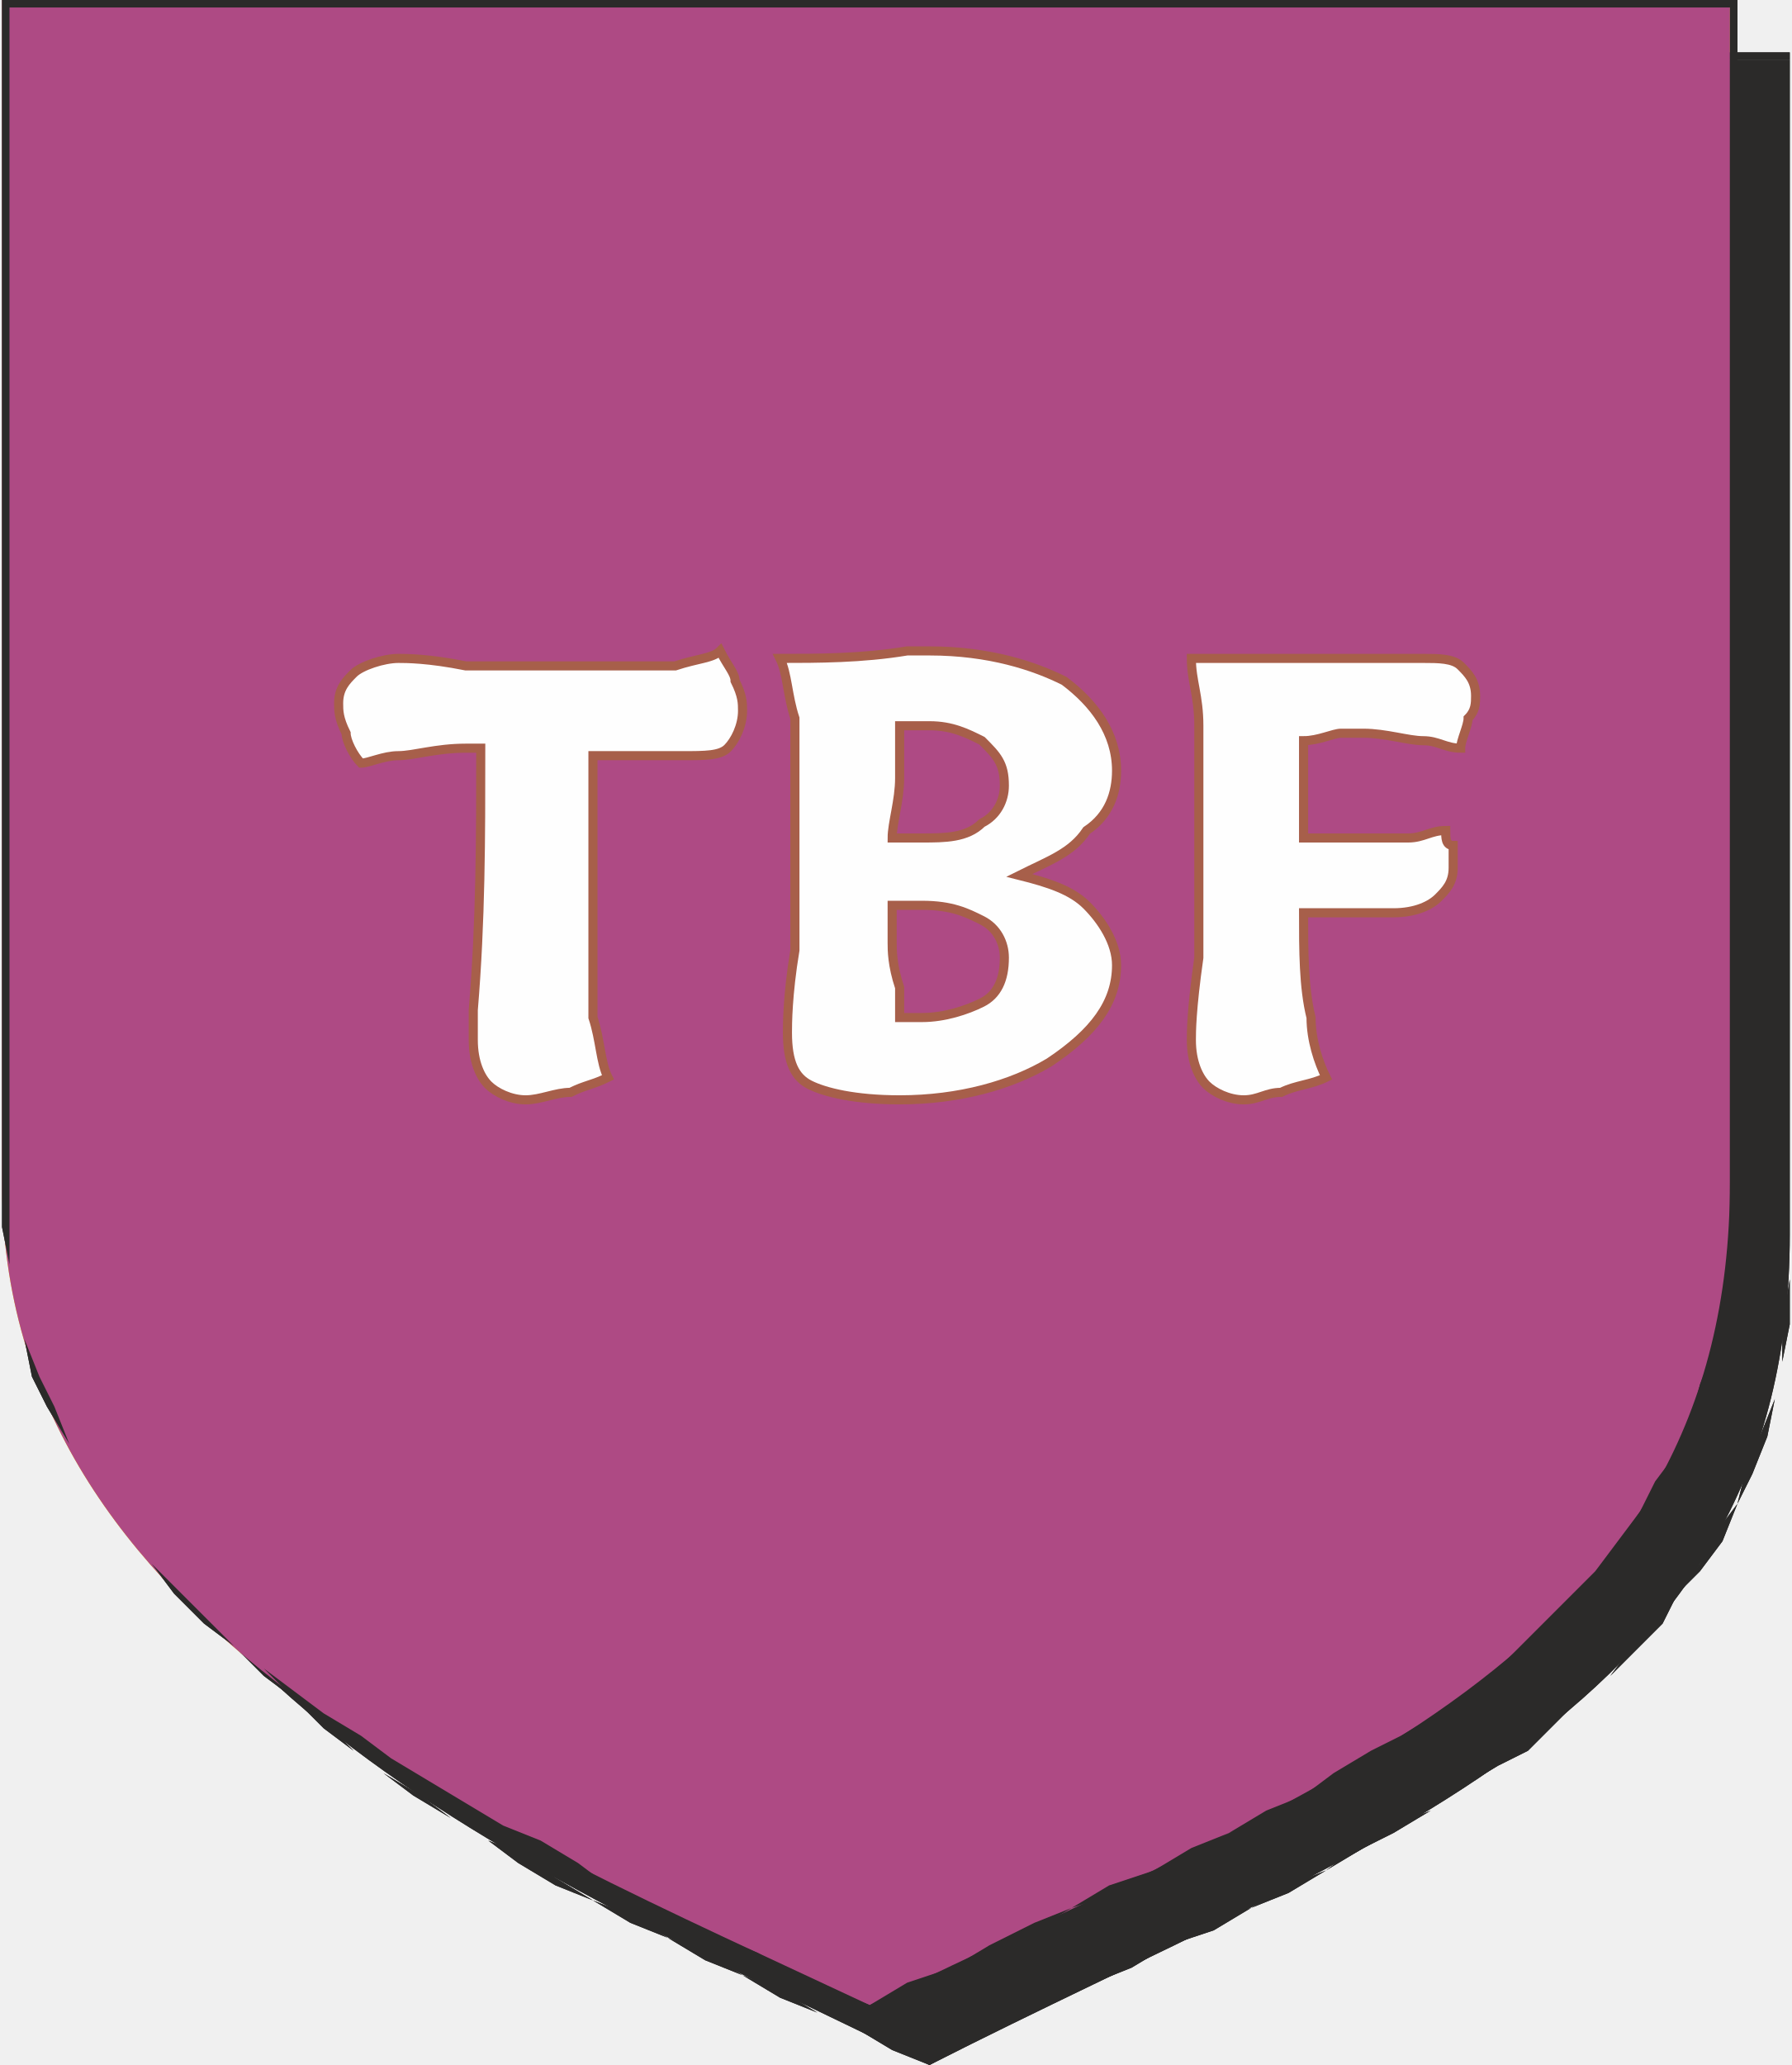
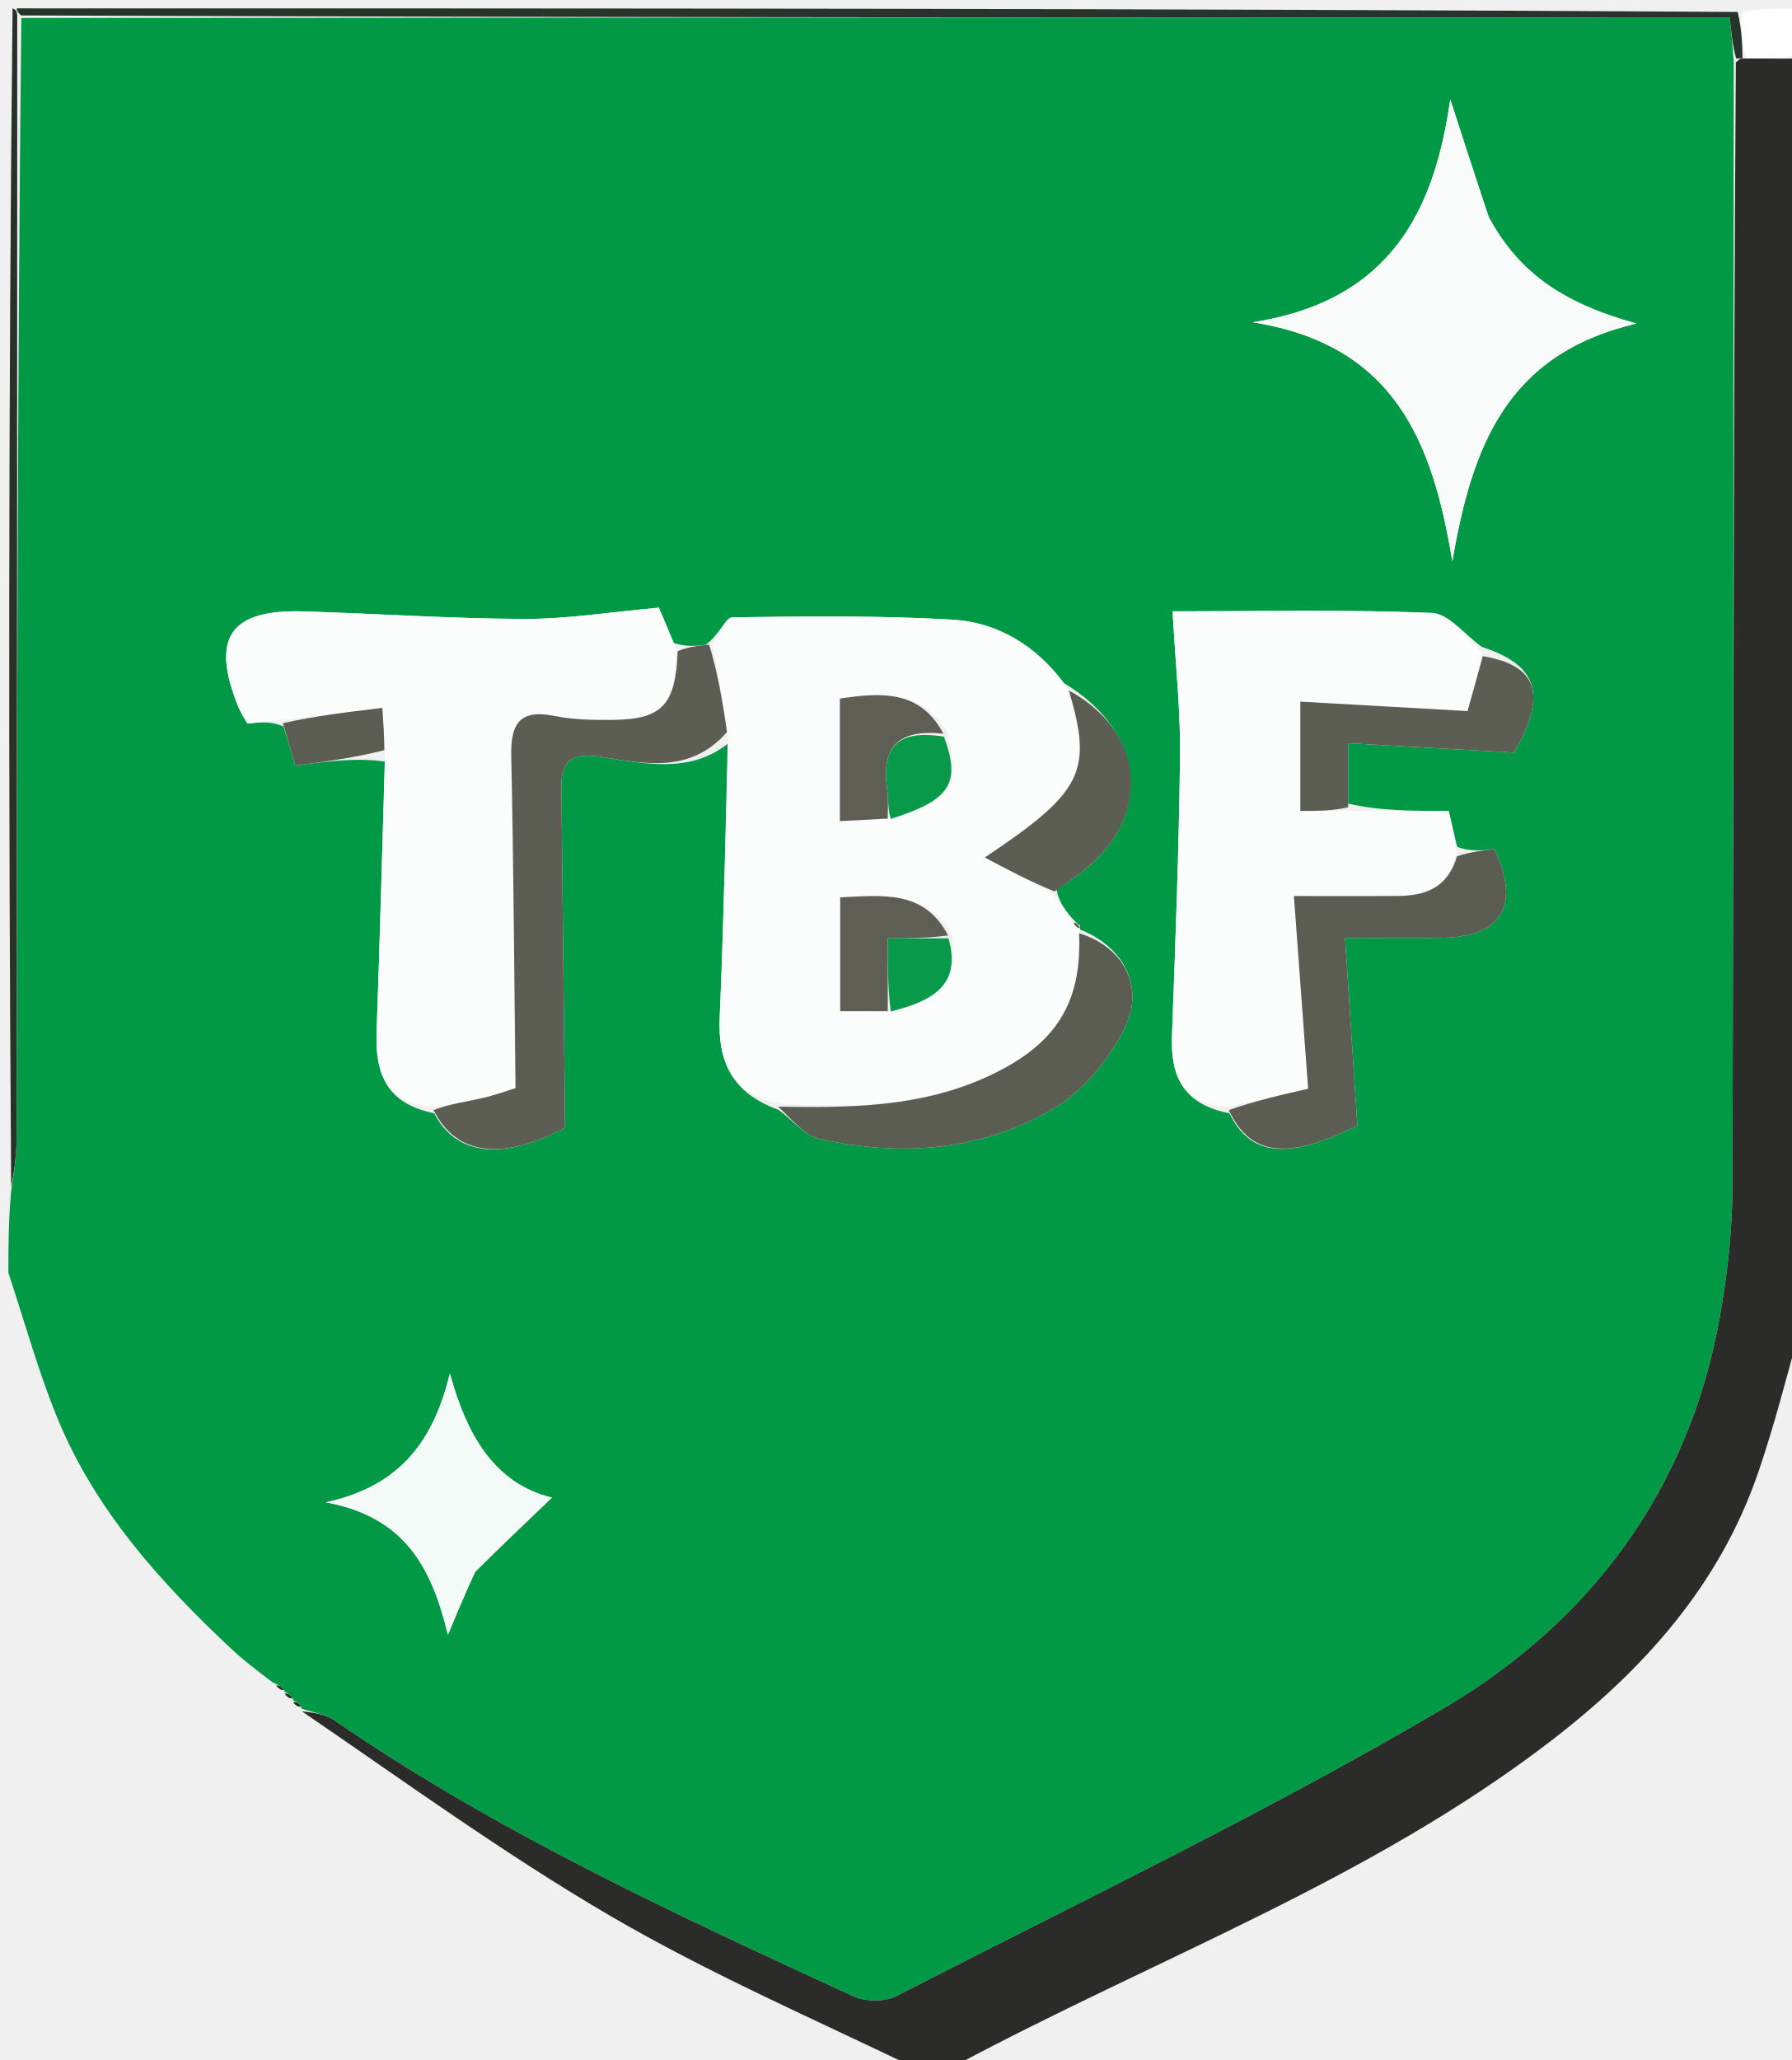
- <svg xmlns="http://www.w3.org/2000/svg" xml:space="preserve" width="15.006mm" height="17.29mm" version="1.1" style="shape-rendering:geometricPrecision; text-rendering:geometricPrecision; image-rendering:optimizeQuality; fill-rule:evenodd; clip-rule:evenodd" viewBox="0 0 239 276">
-   <defs>
-     <style type="text/css">
-    
-     .str0 {stroke:#A75F4A;stroke-width:1.216}
-     .fil5 {fill:none;fill-rule:nonzero}
-     .fil0 {fill:#2B2A29}
-     .fil2 {fill:#FFDD02}
-     .fil3 {fill:#AE4A84}
-     .fil4 {fill:#FEFEFE;fill-rule:nonzero}
-     .fil1 {fill:#2B2A29;fill-rule:nonzero}
-    
-   </style>
-   </defs>
-   <g id="Ebene_x0020_1">
-     <g id="_597341656">
-       <g>
-         <path class="fil0" d="M239 8l-231 0 0 157c0,60 65,86 116,111 59,-30 115,-47 115,-111l0 -157z" />
-         <path id="1" class="fil1" d="M8 7l231 0 0 1 -231 0 0 0 0 -1zm0 1l0 -1 0 0 0 1zm0 157l0 -157 0 0 0 157 0 0 0 0zm116 110l0 1 0 0 -5 -2 -5 -3 -5 -2 -5 -2 -5 -3 -5 -2 -5 -3 -5 -2 -5 -3 -5 -2 -5 -3 -4 -3 -5 -3 -5 -3 -4 -3 -4 -3 -4 -3 -4 -4 -4 -3 -4 -4 -3 -4 -4 -3 -2 -4 -3 -5 -3 -4 -2 -4 -2 -5 -1 -5 -1 -5 -1 -5 -1 -5 0 -6 0 0 0 6 1 5 1 5 1 5 2 5 2 4 2 5 2 4 3 4 3 4 3 4 3 4 4 3 4 4 4 3 4 4 4 3 5 3 4 3 5 3 5 2 4 3 5 3 5 2 5 3 5 2 5 3 5 2 5 3 5 2 5 2 5 2 0 0zm0 1l0 0 0 0 0 0zm115 -111l0 0 0 0 0 6 0 6 -1 5 -1 5 -1 5 -2 5 -2 4 -2 5 -3 4 -3 3 -2 4 -4 4 -3 3 -4 3 -3 3 -4 4 -4 2 -5 3 -4 3 -5 3 -4 2 -5 3 -5 3 -5 2 -5 3 -6 2 -5 3 -5 2 -6 3 -5 2 -6 3 -5 3 0 -1 5 -2 6 -3 5 -3 5 -2 6 -3 5 -2 5 -3 6 -2 5 -3 5 -2 4 -3 5 -3 5 -2 4 -3 4 -3 4 -3 4 -3 4 -3 4 -3 3 -4 3 -3 3 -4 3 -4 2 -4 3 -4 1 -4 2 -5 2 -5 1 -5 0 -5 1 -6 0 -6 0 0zm0 -157l0 157 0 0 0 -157 0 -1 0 1zm0 -1l0 0 0 1 0 -1z" />
-       </g>
-       <g>
-         <path class="fil2" d="M231 0l-231 0 0 158c0,60 65,86 116,110 59,-29 115,-46 115,-110l0 -158z" />
-         <path id="1" class="fil1" d="M0 0l231 0 0 1 -231 0 0 -1 0 0zm0 0l0 0 0 0 0 0zm0 158l0 -158 1 0 0 158 0 0 -1 0zm116 110l0 1 0 0 -5 -3 -5 -2 -5 -2 -5 -3 -5 -2 -5 -2 -5 -3 -5 -2 -5 -3 -5 -3 -4 -2 -5 -3 -5 -3 -4 -3 -5 -3 -4 -3 -4 -4 -4 -3 -4 -3 -4 -4 -3 -4 -3 -4 -3 -4 -3 -4 -2 -4 -3 -5 -2 -4 -1 -5 -1 -5 -1 -5 -1 -5 0 -6 1 0 0 6 0 5 1 5 1 5 2 5 2 4 2 5 2 4 3 4 3 4 3 4 4 4 3 3 4 4 4 3 4 3 4 3 5 3 4 3 5 3 5 3 5 3 5 2 5 3 4 3 5 2 5 3 5 2 5 2 5 3 5 2 5 2 0 0zm0 1l0 0 0 0 0 0zm115 -111l1 0 0 0 0 6 -1 6 -1 5 -1 5 -1 5 -2 5 -2 4 -2 4 -2 4 -3 4 -3 4 -3 3 -4 4 -3 3 -4 3 -4 3 -4 3 -4 3 -5 3 -4 3 -5 2 -5 3 -5 2 -5 3 -5 2 -5 3 -6 2 -5 3 -5 3 -6 2 -5 3 -6 3 0 -1 5 -3 6 -2 5 -3 6 -3 5 -2 5 -3 6 -2 5 -3 5 -2 5 -3 5 -2 4 -3 5 -3 4 -2 5 -3 4 -3 4 -3 3 -3 4 -4 3 -3 3 -3 3 -4 3 -4 2 -4 3 -4 2 -5 1 -4 2 -5 1 -5 1 -5 0 -6 0 -6 0 0zm1 -158l0 158 -1 0 0 -158 0 0 1 0zm-1 0l1 0 0 0 -1 0z" />
-       </g>
-       <path class="fil1" d="M105 95c-3,1 -5,2 -6,3 -2,0 -4,1 -6,1 -1,0 -2,-1 -3,-1 -1,-1 -2,-1 -2,-3 -1,-1 -1,-7 -2,-17 0,-7 0,-12 0,-16 -3,6 -7,12 -10,19 -3,7 -5,11 -6,12 0,1 -1,2 -2,3 -1,0 -2,1 -3,1 -1,0 -2,-1 -2,-1 -1,0 -2,-1 -2,-2 -1,-1 -3,-5 -6,-12 -4,-8 -7,-14 -10,-20 0,4 -1,10 -1,17 0,10 -1,15 -1,17 -1,1 -1,2 -2,2 -1,0 -2,1 -4,1 -1,0 -3,-1 -5,-1 -2,-1 -4,-2 -6,-3 2,-5 4,-11 5,-18 1,-7 2,-15 2,-25 0,-2 0,-3 -1,-5 0,-1 -1,-3 -1,-4 1,-1 3,-2 4,-3 2,0 4,0 6,0 2,0 4,0 6,2 2,1 4,5 7,11 1,2 2,4 4,8 4,9 7,14 8,14 0,0 2,-4 6,-11 2,-5 4,-8 5,-11 3,-6 5,-9 7,-11 2,-2 4,-2 6,-2 2,0 4,0 6,0 1,1 3,2 5,3 -1,2 -2,3 -2,6 -1,2 -1,5 -1,8 0,8 1,15 2,21 1,7 3,12 5,17z" />
-       <path id="1" class="fil1" d="M154 85c0,2 1,3 1,4 1,1 1,2 1,3 0,3 -1,4 -2,5 -2,1 -5,2 -8,2 -4,0 -8,-1 -14,-1 -5,0 -9,0 -12,0 -1,0 -2,0 -3,0 -2,0 -3,0 -4,1 -1,-1 -2,-3 -2,-4 -1,-1 -1,-2 -1,-3 0,-1 0,-2 1,-4 0,-1 1,-2 1,-3 2,-3 4,-6 8,-10 3,-5 6,-8 7,-9 2,-4 4,-6 6,-9 1,-2 2,-4 2,-4 0,-1 -1,-1 -2,-2 -1,0 -3,0 -6,0 -3,0 -6,0 -8,1 -2,0 -4,0 -6,1 -1,-1 -1,-3 -1,-4 -1,-1 -1,-2 -1,-3 0,-2 1,-3 2,-4 2,-1 4,-2 8,-2 1,0 4,0 9,1 5,0 9,0 12,0 2,0 3,0 5,0 2,0 3,-1 4,-1 1,1 2,2 2,4 1,1 1,2 1,3 0,3 -3,9 -10,18 -4,4 -7,8 -9,10 -2,3 -4,6 -5,8 -1,2 -1,3 -1,3 0,1 0,1 1,1 0,1 2,1 4,1 5,0 9,0 13,-1 3,0 5,-1 7,-2z" />
-       <path id="2" class="fil1" d="M181 74l13 0c-1,-3 -2,-6 -3,-9 -1,-2 -2,-5 -3,-8 -1,3 -3,5 -4,8 -1,3 -2,6 -3,9zm39 20l0 0c-2,1 -4,3 -6,4 -2,0 -3,1 -5,1 -2,0 -4,-1 -5,-3 -2,-2 -4,-6 -6,-12l-21 0c-1,2 -2,4 -3,6 0,1 -1,3 -1,4 0,1 0,1 0,1 0,1 1,1 1,2 -2,0 -3,1 -4,1 -2,0 -3,1 -4,1 -3,0 -4,-1 -5,-2 -1,0 -2,-2 -2,-4 0,-2 3,-8 8,-19 6,-10 10,-19 13,-27 0,-1 0,-2 -1,-3 0,0 -1,-1 -1,-1 2,-1 3,-2 5,-3 2,0 3,0 5,0 3,0 5,0 6,2 2,1 3,3 5,7 1,1 2,5 5,13 3,7 6,13 9,19 1,3 2,5 3,7 2,2 3,4 4,6z" />
-     </g>
-     <g>
-       <path class="fil0" d="M239 8l-231 0 0 157c0,60 65,86 116,111 59,-30 115,-47 115,-111l0 -157z" />
-       <path id="1" class="fil1" d="M8 7l231 0 0 1 -231 0 0 0 0 -1zm0 1l0 -1 0 0 0 1zm0 157l0 -157 0 0 0 157 0 0 0 0zm116 110l0 1 0 0 -5 -2 -5 -3 -5 -2 -5 -2 -5 -3 -5 -2 -5 -3 -5 -2 -5 -3 -5 -2 -5 -3 -4 -3 -5 -3 -5 -3 -4 -3 -4 -3 -4 -3 -4 -4 -4 -3 -4 -4 -3 -4 -4 -3 -2 -4 -3 -5 -3 -4 -2 -4 -2 -5 -1 -5 -1 -5 -1 -5 -1 -5 0 -6 0 0 0 6 1 5 1 5 1 5 2 5 2 4 2 5 2 4 3 4 3 4 3 4 3 4 4 3 4 4 4 3 4 4 4 3 5 3 4 3 5 3 5 2 4 3 5 3 5 2 5 3 5 2 5 3 5 2 5 3 5 2 5 2 5 2 0 0zm0 1l0 0 0 0 0 0zm115 -111l0 0 0 0 0 6 0 6 -1 5 -1 5 -1 5 -2 5 -2 4 -2 5 -3 4 -3 3 -2 4 -4 4 -3 3 -4 3 -3 3 -4 4 -4 2 -5 3 -4 3 -5 3 -4 2 -5 3 -5 3 -5 2 -5 3 -6 2 -5 3 -5 2 -6 3 -5 2 -6 3 -5 3 0 -1 5 -2 6 -3 5 -3 5 -2 6 -3 5 -2 5 -3 6 -2 5 -3 5 -2 4 -3 5 -3 5 -2 4 -3 4 -3 4 -3 4 -3 4 -3 4 -3 3 -4 3 -3 3 -4 3 -4 2 -4 3 -4 1 -4 2 -5 2 -5 1 -5 0 -5 1 -6 0 -6 0 0zm0 -157l0 157 0 0 0 -157 0 -1 0 1zm0 -1l0 0 0 1 0 -1z" />
-     </g>
-     <g>
-       <path class="fil3" d="M231 0l-231 0 0 158c0,60 65,86 116,110 59,-29 115,-46 115,-110l0 -158z" />
-       <path id="1" class="fil1" d="M0 0l231 0 0 1 -231 0 0 -1 0 0zm0 0l0 0 0 0 0 0zm0 158l0 -158 1 0 0 158 0 0 -1 0zm116 110l0 1 0 0 -5 -3 -5 -2 -5 -2 -5 -3 -5 -2 -5 -2 -5 -3 -5 -2 -5 -3 -5 -3 -4 -2 -5 -3 -5 -3 -4 -3 -5 -3 -4 -3 -4 -4 -4 -3 -4 -3 -4 -4 -3 -4 -3 -4 -3 -4 -3 -4 -2 -4 -3 -5 -2 -4 -1 -5 -1 -5 -1 -5 -1 -5 0 -6 1 0 0 6 0 5 1 5 1 5 2 5 2 4 2 5 2 4 3 4 3 4 3 4 4 4 3 3 4 4 4 3 4 3 4 3 5 3 4 3 5 3 5 3 5 3 5 2 5 3 4 3 5 2 5 3 5 2 5 2 5 3 5 2 5 2 0 0zm0 1l0 0 0 0 0 0zm115 -111l1 0 0 0 0 6 -1 6 -1 5 -1 5 -1 5 -2 5 -2 4 -2 4 -2 4 -3 4 -3 4 -3 3 -4 4 -3 3 -4 3 -4 3 -4 3 -4 3 -5 3 -4 3 -5 2 -5 3 -5 2 -5 3 -5 2 -5 3 -6 2 -5 3 -5 3 -6 2 -5 3 -6 3 0 -1 5 -3 6 -2 5 -3 6 -3 5 -2 5 -3 6 -2 5 -3 5 -2 5 -3 5 -2 4 -3 5 -3 4 -2 5 -3 4 -3 4 -3 3 -3 4 -4 3 -3 3 -3 3 -4 3 -4 2 -4 3 -4 2 -5 1 -4 2 -5 1 -5 1 -5 0 -6 0 -6 0 0zm1 -158l0 158 -1 0 0 -158 0 0 1 0zm-1 0l1 0 0 0 -1 0z" />
-     </g>
-     <path class="fil4" d="M96 87c1,2 2,3 2,4 1,2 1,3 1,4 0,2 -1,4 -2,5 -1,1 -3,1 -6,1 -1,0 -2,0 -5,0 -2,0 -5,0 -7,0 0,3 0,7 0,11 0,3 0,6 0,10 0,5 0,10 0,14 1,3 1,6 2,8 -2,1 -3,1 -5,2 -2,0 -4,1 -6,1 -2,0 -4,-1 -5,-2 -1,-1 -2,-3 -2,-6 0,-1 0,-2 0,-4 1,-12 1,-23 1,-35l-2 0c-4,0 -7,1 -9,1 -2,0 -4,1 -5,1 -1,-1 -2,-3 -2,-4 -1,-2 -1,-3 -1,-4 0,-2 1,-3 2,-4 1,-1 4,-2 6,-2 1,0 4,0 9,1 6,0 11,0 15,0 6,0 10,0 13,0 3,-1 5,-1 6,-2z" />
-     <path id="1" class="fil4" d="M120 136c0,0 0,0 0,0 1,0 2,0 3,0 3,0 6,-1 8,-2 2,-1 3,-3 3,-6 0,-2 -1,-4 -3,-5 -2,-1 -4,-2 -8,-2 -1,0 -2,0 -3,0l-1 0 0 5c0,1 0,3 1,6 0,1 0,3 0,4zm-1 -24c1,0 1,0 2,0 0,0 1,0 2,0 3,0 6,0 8,-2 2,-1 3,-3 3,-5 0,-3 -1,-4 -3,-6 -2,-1 -4,-2 -7,-2 -1,0 -1,0 -2,0 0,0 -1,0 -2,0 0,2 0,5 0,7 0,3 -1,6 -1,8zm17 5c4,1 7,2 9,4 2,2 4,5 4,8 0,5 -3,9 -9,13 -5,3 -12,5 -20,5 -6,0 -10,-1 -12,-2 -2,-1 -3,-3 -3,-7 0,-1 0,-5 1,-11 0,-6 0,-12 0,-17 0,-5 0,-10 0,-14 -1,-3 -1,-6 -2,-8 5,0 11,0 17,-1 1,0 2,0 3,0 8,0 14,2 18,4 4,3 7,7 7,12 0,3 -1,6 -4,8 -2,3 -5,4 -9,6z" />
-     <path id="2" class="fil4" d="M159 88c2,0 4,0 6,0 2,0 4,0 5,0 3,0 7,0 11,0 5,0 8,0 9,0 2,0 4,0 5,1 1,1 2,2 2,4 0,1 0,2 -1,3 0,1 -1,3 -1,4 -2,0 -3,-1 -5,-1 -2,0 -5,-1 -8,-1 -1,0 -2,0 -3,0 -1,0 -3,1 -5,1 0,1 0,3 0,6 0,3 0,5 0,7 0,0 1,0 1,0 2,0 4,0 5,0 3,0 6,0 8,0 2,0 3,-1 5,-1 0,1 0,2 1,2 0,1 0,2 0,3 0,2 -1,3 -2,4 -1,1 -3,2 -6,2 0,0 0,0 -1,0 -4,0 -8,0 -11,0 0,5 0,10 1,14 0,3 1,6 2,8 -2,1 -4,1 -6,2 -2,0 -3,1 -5,1 -2,0 -4,-1 -5,-2 -1,-1 -2,-3 -2,-6 0,-1 0,-4 1,-11 0,-7 0,-14 0,-20 0,-4 0,-8 0,-11 0,-4 -1,-6 -1,-9z" />
-     <path id="3" class="fil5 str0" d="M96 87c1,2 2,3 2,4 1,2 1,3 1,4 0,2 -1,4 -2,5 -1,1 -3,1 -6,1 -1,0 -2,0 -5,0 -2,0 -5,0 -7,0 0,3 0,7 0,11 0,3 0,6 0,10 0,5 0,10 0,14 1,3 1,6 2,8 -2,1 -3,1 -5,2 -2,0 -4,1 -6,1 -2,0 -4,-1 -5,-2 -1,-1 -2,-3 -2,-6 0,-1 0,-2 0,-4 1,-12 1,-23 1,-35l-2 0c-4,0 -7,1 -9,1 -2,0 -4,1 -5,1 -1,-1 -2,-3 -2,-4 -1,-2 -1,-3 -1,-4 0,-2 1,-3 2,-4 1,-1 4,-2 6,-2 1,0 4,0 9,1 6,0 11,0 15,0 6,0 10,0 13,0 3,-1 5,-1 6,-2z" />
-     <path id="4" class="fil5 str0" d="M120 136c0,0 0,0 0,0 1,0 2,0 3,0 3,0 6,-1 8,-2 2,-1 3,-3 3,-6 0,-2 -1,-4 -3,-5 -2,-1 -4,-2 -8,-2 -1,0 -2,0 -3,0l-1 0 0 5c0,1 0,3 1,6 0,1 0,3 0,4zm-1 -24c1,0 1,0 2,0 0,0 1,0 2,0 3,0 6,0 8,-2 2,-1 3,-3 3,-5 0,-3 -1,-4 -3,-6 -2,-1 -4,-2 -7,-2 -1,0 -1,0 -2,0 0,0 -1,0 -2,0 0,2 0,5 0,7 0,3 -1,6 -1,8zm17 5c4,1 7,2 9,4 2,2 4,5 4,8 0,5 -3,9 -9,13 -5,3 -12,5 -20,5 -6,0 -10,-1 -12,-2 -2,-1 -3,-3 -3,-7 0,-1 0,-5 1,-11 0,-6 0,-12 0,-17 0,-5 0,-10 0,-14 -1,-3 -1,-6 -2,-8 5,0 11,0 17,-1 1,0 2,0 3,0 8,0 14,2 18,4 4,3 7,7 7,12 0,3 -1,6 -4,8 -2,3 -5,4 -9,6z" />
-     <path id="5" class="fil5 str0" d="M159 88c2,0 4,0 6,0 2,0 4,0 5,0 3,0 7,0 11,0 5,0 8,0 9,0 2,0 4,0 5,1 1,1 2,2 2,4 0,1 0,2 -1,3 0,1 -1,3 -1,4 -2,0 -3,-1 -5,-1 -2,0 -5,-1 -8,-1 -1,0 -2,0 -3,0 -1,0 -3,1 -5,1 0,1 0,3 0,6 0,3 0,5 0,7 0,0 1,0 1,0 2,0 4,0 5,0 3,0 6,0 8,0 2,0 3,-1 5,-1 0,1 0,2 1,2 0,1 0,2 0,3 0,2 -1,3 -2,4 -1,1 -3,2 -6,2 0,0 0,0 -1,0 -4,0 -8,0 -11,0 0,5 0,10 1,14 0,3 1,6 2,8 -2,1 -4,1 -6,2 -2,0 -3,1 -5,1 -2,0 -4,-1 -5,-2 -1,-1 -2,-3 -2,-6 0,-1 0,-4 1,-11 0,-7 0,-14 0,-20 0,-4 0,-8 0,-11 0,-4 -1,-6 -1,-9z" />
-   </g>
+ <svg xmlns="http://www.w3.org/2000/svg" version="1.1" id="Layer_1" x="0px" y="0px" width="100%" viewBox="0 0 214 246" enable-background="new 0 0 214 246" xml:space="preserve">
+   <path fill="#019846" opacity="1" stroke="none" d=" M1,152  C1,148.969 1,145.939 1.335,142.195  C1.78,139.5 1.986,137.518 1.988,135.535  C2.036,91.087 2.06,46.639 2.55,2.144  C70.808,2.097 138.604,2.097 206.575,2.097  C206.791,4.095 206.949,5.552 207.063,7.476  C207.005,52.554 207.037,97.167 206.91,141.779  C206.895,146.888 206.316,152.053 205.43,157.092  C201.77,177.902 189.948,193.69 172.306,204.069  C151.151,216.514 128.912,227.121 107.063,238.37  C105.676,239.084 103.337,239.047 101.89,238.381  C80.619,228.591 59.346,218.786 39.951,205.45  C38.822,204.674 37.284,204.492 35.965,204.019  C35.994,204.004 35.98,204.068 35.972,203.766  C35.62,203.316 35.276,203.168 34.964,203.012  C34.996,203.005 34.982,203.069 34.968,202.771  C34.611,202.32 34.268,202.168 33.959,202.011  C33.994,202.006 33.992,202.076 33.936,201.795  C33.547,201.356 33.214,201.198 32.558,200.905  C30.704,199.494 29.103,198.29 27.65,196.927  C19.163,188.966 11.413,180.377 6.908,169.472  C4.566,163.802 2.946,157.834 1,152 M128.992,110.553  C128.733,110.346 128.473,110.138 127.806,109.381  C127.105,108.485 126.404,107.589 126.187,106.22  C127.268,105.464 128.387,104.758 129.423,103.945  C137.641,97.49 136.754,87.362 127.095,81.594  C123.747,77.081 119.167,74.303 113.691,73.993  C104.964,73.499 96.198,73.591 87.453,73.722  C86.657,73.734 85.893,75.827 84.276,77.013  C83.167,77.142 82.058,77.272 80.495,76.796  C79.804,75.174 79.112,73.552 78.692,72.566  C72.893,73.085 67.798,73.924 62.705,73.91  C53.901,73.885 45.099,73.281 36.294,73.012  C27.443,72.742 25.126,76.154 28.462,84.413  C28.757,85.146 29.218,85.812 29.542,86.4  C31.113,86.241 32.419,86.109 33.847,86.753  C34.348,88.391 34.848,90.029 35.274,91.421  C39.145,90.907 42.489,90.463 45.977,90.942  C45.65,101.695 45.357,112.448 44.98,123.199  C44.81,128.065 46.01,131.777 51.846,132.935  C54.58,138.15 60.183,138.54 67.487,134.667  C67.338,120.735 67.207,107.362 67.044,93.989  C67.002,90.515 68.724,89.897 71.852,90.39  C77.049,91.21 82.44,92.401 86.968,88.769  C86.645,99.679 86.421,110.592 85.955,121.495  C85.73,126.782 87.367,130.501 92.994,132.536  C94.635,133.737 96.125,135.624 97.942,136.025  C107.761,138.191 117.492,137.448 126.142,132.166  C129.56,130.08 132.517,126.374 134.326,122.732  C136.786,117.781 134.101,113.01 128.994,111.002  C128.994,111.002 128.967,111.064 128.992,110.553 M161.011,95.961  C161.011,93.858 161.011,91.756 161.011,88.752  C168.005,89.147 174.328,89.503 180.818,89.869  C184.761,83.026 183.753,79.463 176.976,77.252  C174.988,75.835 173.048,73.279 171.006,73.195  C160.758,72.775 150.484,73.003 140.043,73.003  C140.412,79.696 140.998,84.977 140.935,90.25  C140.801,101.398 140.382,112.544 139.971,123.687  C139.793,128.533 141.272,131.856 146.83,132.942  C149.376,138.156 153.904,138.511 162.109,134.391  C161.625,127.01 161.153,119.814 160.641,112.001  C165.14,112.001 168.748,112.068 172.353,111.987  C179.425,111.827 181.608,108.064 178.48,101.395  C177.056,101.562 175.6,101.733 174.026,101.119  C173.631,99.433 173.236,97.748 173.023,96.837  C168.548,96.837 164.783,96.837 161.011,95.961 M177.669,25.638  C176.144,20.933 174.619,16.229 173.205,11.865  C171.359,24.783 166.36,35.9 149.605,38.481  C166.506,41.174 171.09,52.643 173.453,67.041  C175.805,53.322 179.9,42.269 195.453,38.635  C187.024,36.321 181.404,32.759 177.669,25.638 M56.852,187.508  C59.902,184.59 62.953,181.673 65.916,178.84  C58.968,177.151 55.712,171.234 53.731,164.027  C51.815,171.79 48.055,177.423 38.91,179.405  C48.39,181.134 51.578,187.263 53.492,195.22  C54.694,192.353 55.579,190.243 56.852,187.508 z" />
+   <path fill="#2B2B29" opacity="1" stroke="none" d=" M215,158.531  C213.349,164.595 211.894,170.257 210.008,175.771  C205.373,189.321 196.259,199.446 185.077,208.012  C163.484,224.553 138.01,233.869 114.106,246.653  C112.611,247 111.222,247 109.417,247  C96.947,240.994 84.541,235.593 72.936,228.818  C60.29,221.436 48.387,212.78 36.048,204.356  C37.284,204.492 38.822,204.674 39.951,205.45  C59.346,218.786 80.619,228.591 101.89,238.381  C103.337,239.047 105.676,239.084 107.063,238.37  C128.912,227.121 151.151,216.514 172.306,204.069  C189.948,193.69 201.77,177.902 205.43,157.092  C206.316,152.053 206.895,146.888 206.91,141.779  C207.037,97.167 207.005,52.554 207.314,7.464  C207.775,6.977 207.943,6.968 208.54,6.978  C210.979,6.998 212.99,6.999 215,7  C215,57.354 215,107.708 215,158.531 z" />
+   <path fill="#27342B" opacity="1" stroke="none" d=" M208.11,6.958  C207.943,6.968 207.775,6.977 207.357,6.998  C206.949,5.552 206.791,4.095 206.575,2.097  C138.604,2.097 70.808,2.097 2.519,1.846  C2.018,1.397 2.009,1.198 2,1  C70.354,1 138.708,1 207.531,1.426  C208.036,3.555 208.073,5.256 208.11,6.958 z" />
+   <path fill="#29312B" opacity="1" stroke="none" d=" M1.5,1  C2.009,1.198 2.018,1.397 2.059,1.893  C2.06,46.639 2.036,91.087 1.988,135.535  C1.986,137.518 1.78,139.5 1.335,141.741  C1,95 1,48 1.5,1 z" />
+   <path fill="#FFFFFF" opacity="1" stroke="none" d=" M208.54,6.978  C208.073,5.256 208.036,3.555 208,1.426  C210.24,1 212.481,1 215,1  C215,2.663 215,4.333 215,6.501  C212.99,6.999 210.979,6.998 208.54,6.978 z" />
+   <path fill="#FBFCFC" opacity="1" stroke="none" d=" M85.114,76.954  C85.893,75.827 86.657,73.734 87.453,73.722  C96.198,73.591 104.964,73.499 113.691,73.993  C119.167,74.303 123.747,77.081 127.444,82.224  C130.555,92.172 129.262,94.611 117.61,102.4  C120.213,103.781 122.958,105.237 125.702,106.693  C126.404,107.589 127.105,108.485 128.009,109.923  C128.463,110.664 128.715,110.864 128.967,111.064  C128.967,111.064 128.994,111.002 128.905,111.439  C129.243,119.923 125.998,124.937 117.692,128.676  C109.76,132.247 101.342,132.299 92.874,131.777  C87.367,130.501 85.73,126.782 85.955,121.495  C86.421,110.592 86.645,99.679 86.928,87.894  C86.296,83.664 85.705,80.309 85.114,76.954 M106.743,120.822  C111.173,119.575 114.903,117.772 113.622,111.373  C110.375,106.231 105.402,106.937 100.348,107.162  C100.348,111.853 100.348,116.208 100.348,120.75  C102.475,120.75 104.251,120.75 106.743,120.822 M106.742,97.822  C113.486,95.552 114.786,93.569 113.07,87.254  C109.904,82.407 105.311,82.67 100.305,83.423  C100.305,88.446 100.305,93.148 100.305,98.058  C102.424,97.944 104.226,97.847 106.742,97.822 z" />
+   <path fill="#FBFDFC" opacity="1" stroke="none" d=" M33.726,85.977  C32.419,86.109 31.113,86.241 29.542,86.4  C29.218,85.812 28.757,85.146 28.462,84.413  C25.126,76.154 27.443,72.742 36.294,73.012  C45.099,73.281 53.901,73.885 62.705,73.91  C67.798,73.924 72.893,73.085 78.692,72.566  C79.112,73.552 79.804,75.174 80.71,77.465  C80.701,84.191 79.075,85.902 73.191,85.967  C70.868,85.993 68.49,85.952 66.227,85.497  C62.062,84.66 60.975,86.427 61.059,90.296  C61.344,103.367 61.412,116.444 61.568,129.939  C60.743,130.192 59.193,130.767 57.596,131.131  C55.656,131.573 53.676,131.838 51.713,132.18  C46.01,131.777 44.81,128.065 44.98,123.199  C45.357,112.448 45.65,101.695 45.976,90.041  C45.884,87.792 45.794,86.443 45.666,84.535  C41.32,85.06 37.523,85.518 33.726,85.977 z" />
+   <path fill="#FBFCFC" opacity="1" stroke="none" d=" M146.681,132.186  C141.272,131.856 139.793,128.533 139.971,123.687  C140.382,112.544 140.801,101.398 140.935,90.25  C140.998,84.977 140.412,79.696 140.043,73.003  C150.484,73.003 160.758,72.775 171.006,73.195  C173.048,73.279 174.988,75.835 176.997,77.994  C176.36,81.059 175.702,83.381 175.267,84.916  C168.207,84.517 161.912,84.161 155.298,83.786  C155.298,88.762 155.298,92.796 155.298,96.837  C157.405,96.837 159.212,96.837 161.019,96.837  C164.783,96.837 168.548,96.837 173.023,96.837  C173.236,97.748 173.631,99.433 173.954,101.865  C172.856,106.135 170.114,106.965 166.911,106.993  C162.989,107.028 159.065,107.001 154.532,107.001  C155.113,114.855 155.657,122.217 156.233,130.016  C153.103,130.727 149.892,131.457 146.681,132.186 z" />
+   <path fill="#F8FBF9" opacity="1" stroke="none" d=" M177.832,25.974  C181.404,32.759 187.024,36.321 195.453,38.635  C179.9,42.269 175.805,53.322 173.453,67.041  C171.09,52.643 166.506,41.174 149.605,38.481  C166.36,35.9 171.359,24.783 173.205,11.865  C174.619,16.229 176.144,20.933 177.832,25.974 z" />
+   <path fill="#5D5E53" opacity="1" stroke="none" d=" M51.779,132.557  C53.676,131.838 55.656,131.573 57.596,131.131  C59.193,130.767 60.743,130.192 61.568,129.939  C61.412,116.444 61.344,103.367 61.059,90.296  C60.975,86.427 62.062,84.66 66.227,85.497  C68.49,85.952 70.868,85.993 73.191,85.967  C79.075,85.902 80.701,84.191 80.937,77.768  C82.058,77.272 83.167,77.142 84.695,76.984  C85.705,80.309 86.296,83.664 86.826,87.425  C82.44,92.401 77.049,91.21 71.852,90.39  C68.724,89.897 67.002,90.515 67.044,93.989  C67.207,107.362 67.338,120.735 67.487,134.667  C60.183,138.54 54.58,138.15 51.779,132.557 z" />
+   <path fill="#5B5D52" opacity="1" stroke="none" d=" M146.756,132.564  C149.892,131.457 153.103,130.727 156.233,130.016  C155.657,122.217 155.113,114.855 154.532,107.001  C159.065,107.001 162.989,107.028 166.911,106.993  C170.114,106.965 172.856,106.135 174.013,102.257  C175.6,101.733 177.056,101.562 178.48,101.395  C181.608,108.064 179.425,111.827 172.353,111.987  C168.748,112.068 165.14,112.001 160.641,112.001  C161.153,119.814 161.625,127.01 162.109,134.391  C153.904,138.511 149.376,138.156 146.756,132.564 z" />
+   <path fill="#5B5D52" opacity="1" stroke="none" d=" M92.934,132.157  C101.342,132.299 109.76,132.247 117.692,128.676  C125.998,124.937 129.243,119.923 128.875,111.453  C134.101,113.01 136.786,117.781 134.326,122.732  C132.517,126.374 129.56,130.08 126.142,132.166  C117.492,137.448 107.761,138.191 97.942,136.025  C96.125,135.624 94.635,133.737 92.934,132.157 z" />
+   <path fill="#F4FAF7" opacity="1" stroke="none" d=" M56.657,187.821  C55.579,190.243 54.694,192.353 53.492,195.22  C51.578,187.263 48.39,181.134 38.91,179.405  C48.055,177.423 51.815,171.79 53.731,164.027  C55.712,171.234 58.968,177.151 65.916,178.84  C62.953,181.673 59.902,184.59 56.657,187.821 z" />
+   <path fill="#5D5E53" opacity="1" stroke="none" d=" M161.015,96.399  C159.212,96.837 157.405,96.837 155.298,96.837  C155.298,92.796 155.298,88.762 155.298,83.786  C161.912,84.161 168.207,84.517 175.267,84.916  C175.702,83.381 176.36,81.059 177.091,78.359  C183.753,79.463 184.761,83.026 180.818,89.869  C174.328,89.503 168.005,89.147 161.011,88.752  C161.011,91.756 161.011,93.858 161.015,96.399 z" />
+   <path fill="#5D5E53" opacity="1" stroke="none" d=" M125.945,106.457  C122.958,105.237 120.213,103.781 117.61,102.4  C129.262,94.611 130.555,92.172 127.658,82.456  C136.754,87.362 137.641,97.49 129.423,103.945  C128.387,104.758 127.268,105.464 125.945,106.457 z" />
+   <path fill="#5B5D52" opacity="1" stroke="none" d=" M33.786,86.365  C37.523,85.518 41.32,85.06 45.666,84.535  C45.794,86.443 45.884,87.792 45.904,89.579  C42.489,90.463 39.145,90.907 35.274,91.421  C34.848,90.029 34.348,88.391 33.786,86.365 z" />
+   <path fill="#5B5D52" opacity="1" stroke="none" d=" M128.979,110.808  C128.715,110.864 128.463,110.664 128.212,110.197  C128.473,110.138 128.733,110.346 128.979,110.808 z" />
+   <path fill="#2B2B29" opacity="1" stroke="none" d=" M33.936,201.795  C33.683,201.903 33.374,201.73 32.973,201.298  C33.214,201.198 33.547,201.356 33.936,201.795 z" />
+   <path fill="#2B2B29" opacity="1" stroke="none" d=" M34.968,202.771  C34.675,202.896 34.368,202.722 33.993,202.282  C34.268,202.168 34.611,202.32 34.968,202.771 z" />
+   <path fill="#2B2B29" opacity="1" stroke="none" d=" M35.972,203.766  C35.674,203.896 35.368,203.724 34.997,203.286  C35.276,203.168 35.62,203.316 35.972,203.766 z" />
+   <path fill="#5F5E54" opacity="1" stroke="none" d=" M106.028,97.75  C104.226,97.847 102.424,97.944 100.305,98.058  C100.305,93.148 100.305,88.446 100.305,83.423  C105.311,82.67 109.904,82.407 112.678,87.619  C107.073,87.016 105.228,89.354 105.965,94.342  C106.13,95.457 106.014,96.613 106.028,97.75 z" />
+   <path fill="#5F5E54" opacity="1" stroke="none" d=" M106.028,120.75  C104.251,120.75 102.475,120.75 100.348,120.75  C100.348,116.208 100.348,111.853 100.348,107.162  C105.402,106.937 110.375,106.231 113.234,111.71  C110.649,112.047 108.451,112.047 106.028,112.047  C106.028,115.525 106.028,118.137 106.028,120.75 z" />
+   <path fill="#08994B" opacity="1" stroke="none" d=" M106.385,97.786  C106.014,96.613 106.13,95.457 105.965,94.342  C105.228,89.354 107.073,87.016 112.746,87.978  C114.786,93.569 113.486,95.552 106.385,97.786 z" />
+   <path fill="#08994B" opacity="1" stroke="none" d=" M106.385,120.786  C106.028,118.137 106.028,115.525 106.028,112.047  C108.451,112.047 110.649,112.047 113.277,112.051  C114.903,117.772 111.173,119.575 106.385,120.786 z" />
</svg>
